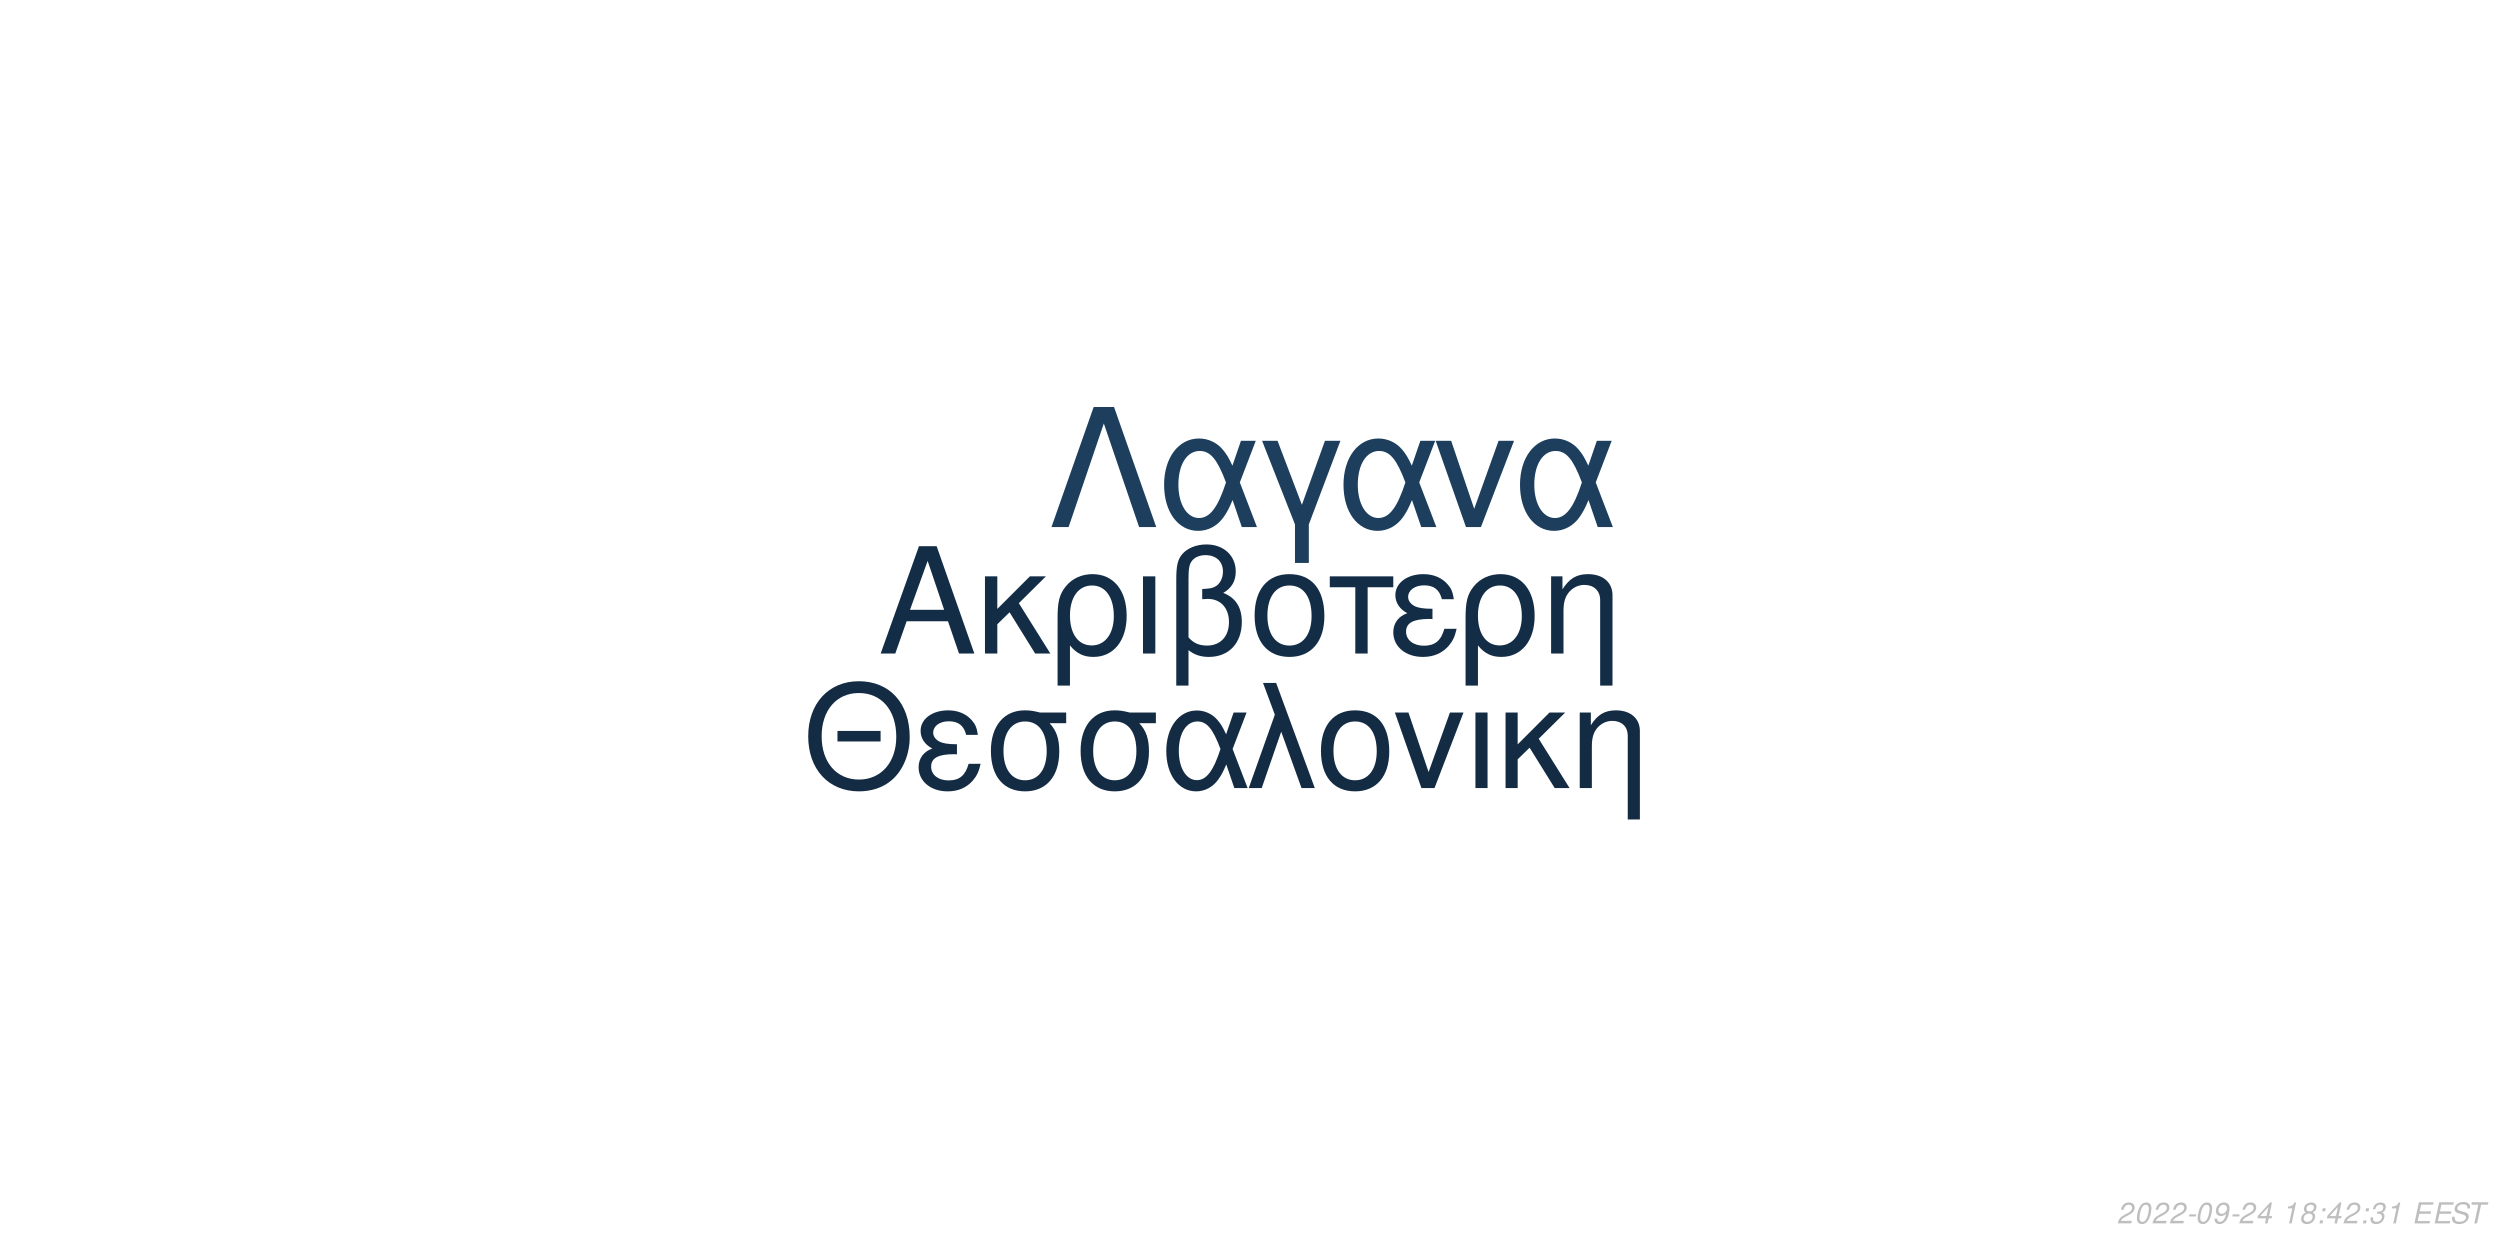
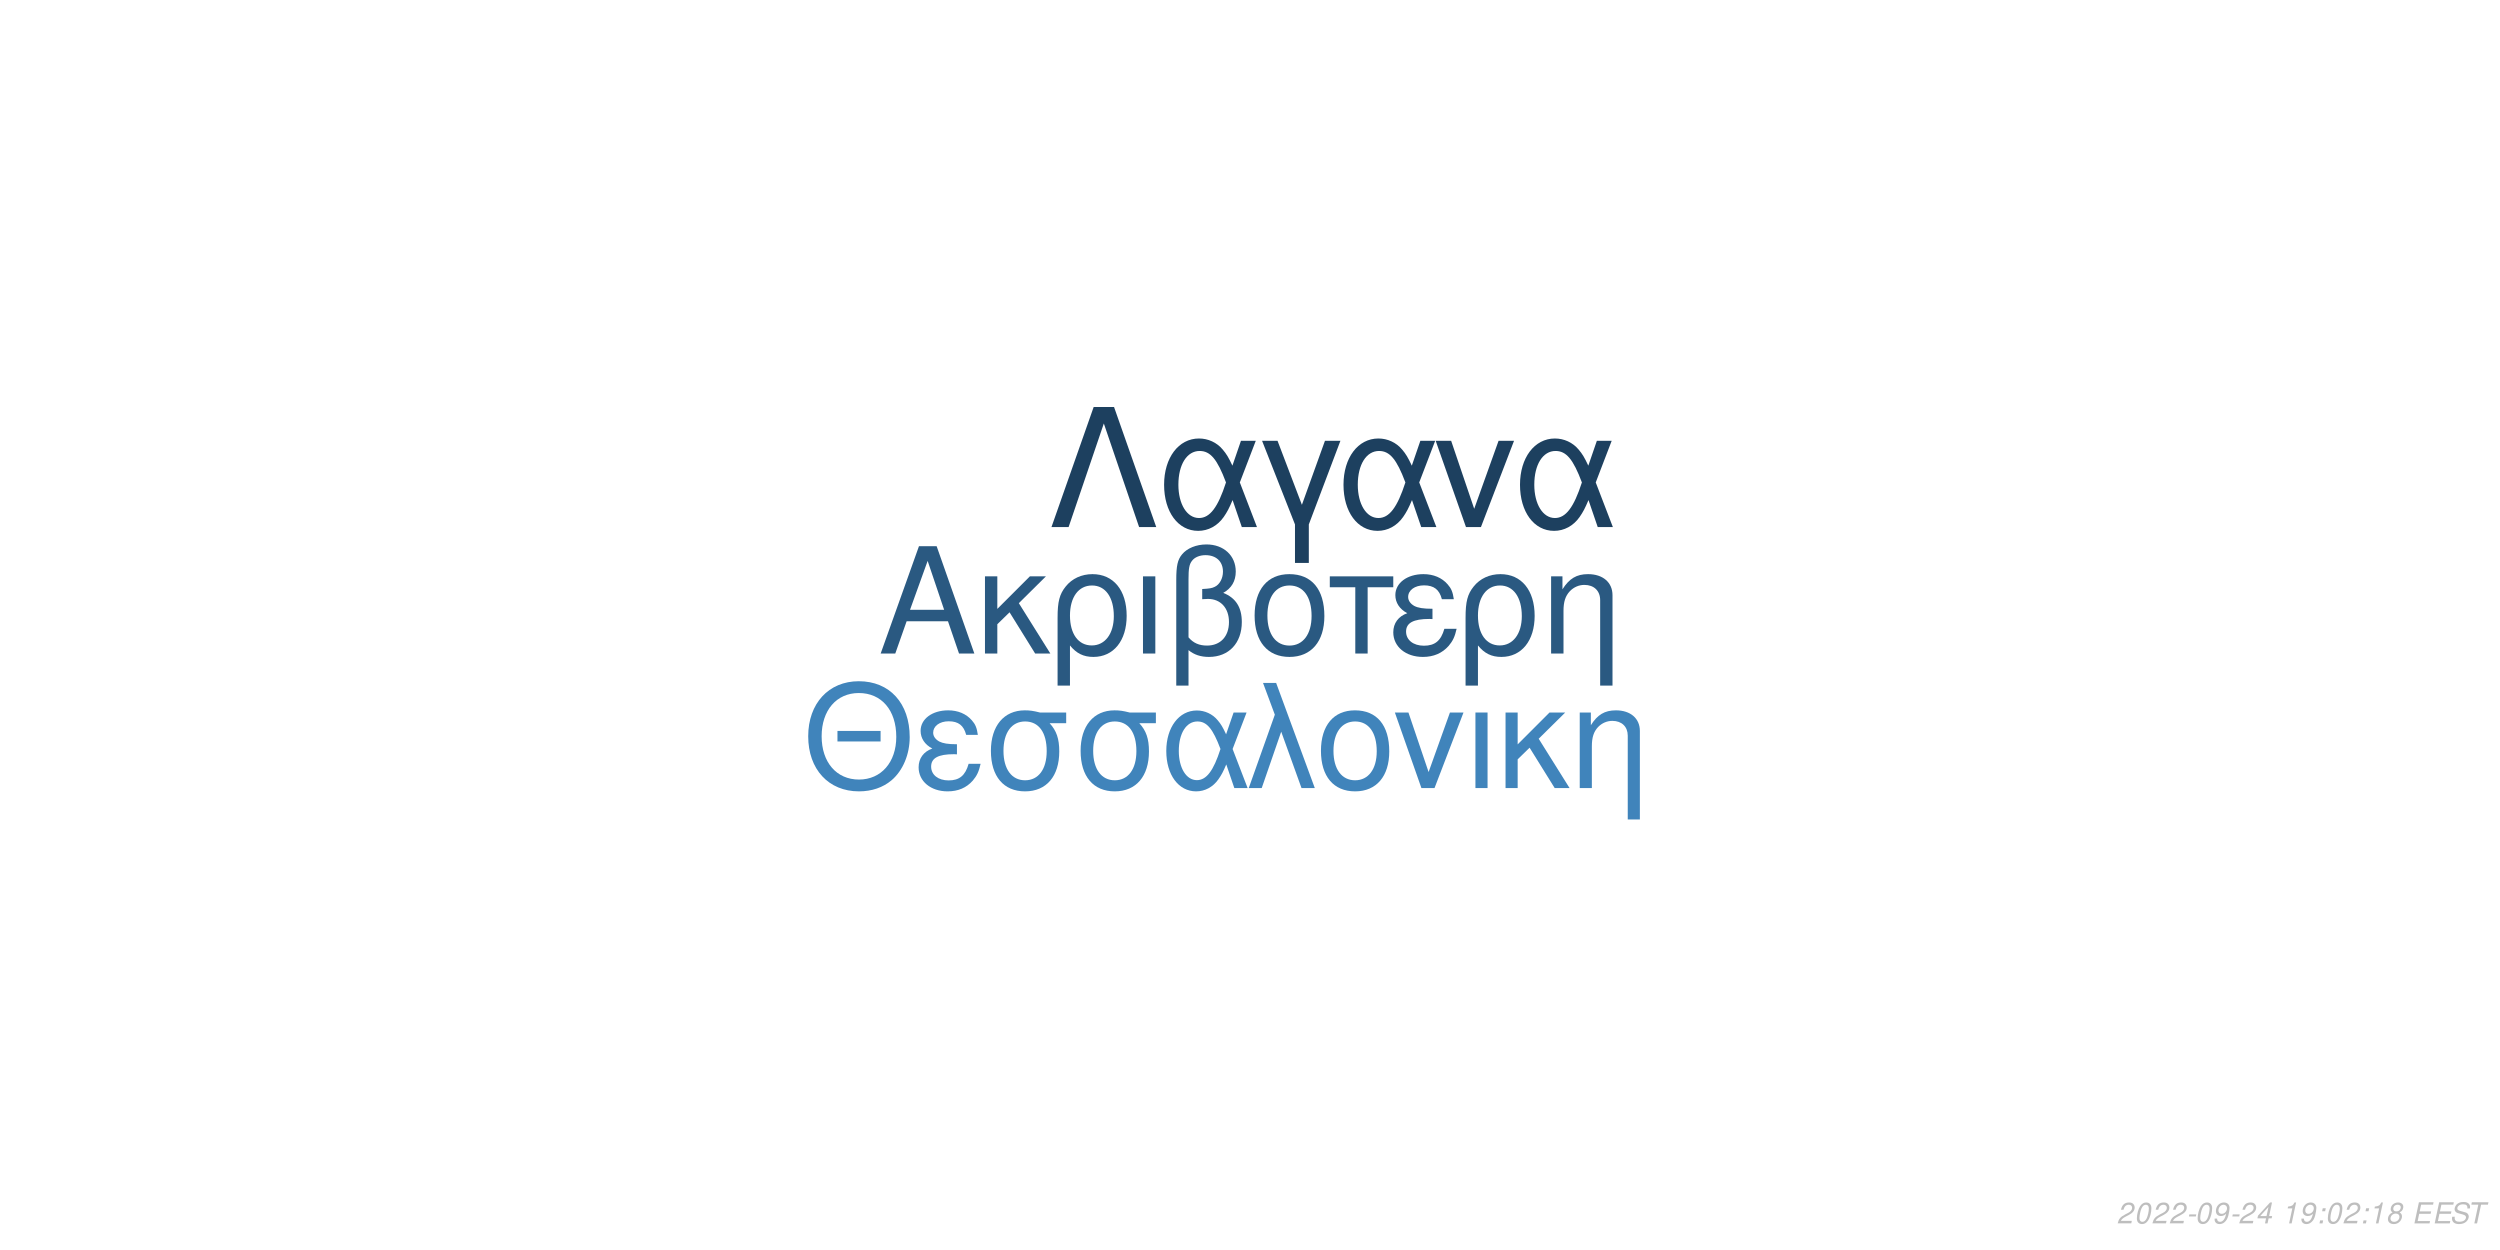
<svg xmlns="http://www.w3.org/2000/svg" xmlns:xlink="http://www.w3.org/1999/xlink" width="864pt" height="432pt" viewBox="0 0 864 432" version="1.1">
  <defs>
    <g>
      <symbol overflow="visible" id="glyph0-0">
        <path style="stroke:none;" d="" />
      </symbol>
      <symbol overflow="visible" id="glyph0-1">
        <path style="stroke:none;" d="M 24.125 -11.141 L 27.938 0 L 33.234 0 L 20.203 -37.094 L 14.094 -37.094 L 0.859 0 L 5.906 0 L 9.828 -11.141 Z M 22.797 -15.109 L 11 -15.109 L 17.094 -32.016 Z M 22.797 -15.109 " />
      </symbol>
      <symbol overflow="visible" id="glyph0-2">
        <path style="stroke:none;" d="M 7.172 -15.422 L 7.172 -26.672 L 2.906 -26.672 L 2.906 0 L 7.172 0 L 7.172 -10.125 L 11.406 -14.25 L 20.25 0 L 25.5 0 L 14.609 -17.406 L 23.969 -26.672 L 18.422 -26.672 Z M 7.172 -15.422 " />
      </symbol>
      <symbol overflow="visible" id="glyph0-3">
        <path style="stroke:none;" d="M 3 11.094 L 7.281 11.094 L 7.281 -2.797 C 9.516 -0.047 11.953 1.172 15.375 1.172 C 22.344 1.172 26.875 -4.422 26.875 -13.031 C 26.875 -21.891 22.297 -27.438 15.062 -27.438 C 11.297 -27.438 7.984 -25.906 5.797 -23.156 C 3.672 -20.516 3 -17.969 3 -12.359 Z M 14.906 -23.516 C 19.547 -23.516 22.438 -19.438 22.438 -12.922 C 22.438 -6.812 19.391 -2.797 14.812 -2.797 C 10.172 -2.797 7.281 -6.766 7.281 -13.125 C 7.281 -19.484 10.234 -23.516 14.906 -23.516 Z M 14.906 -23.516 " />
      </symbol>
      <symbol overflow="visible" id="glyph0-4">
        <path style="stroke:none;" d="M 3.516 0 L 7.781 0 L 7.781 -26.672 L 3.516 -26.672 Z M 3.516 0 " />
      </symbol>
      <symbol overflow="visible" id="glyph0-5">
        <path style="stroke:none;" d="M 4.016 11.094 L 8.25 11.094 L 8.25 -1.172 C 10.172 0.406 12.422 1.172 15.312 1.172 C 22.188 1.172 26.672 -3.609 26.672 -10.891 C 26.672 -15.984 24.578 -19.234 20.25 -20.969 C 23.109 -22.547 24.578 -25.031 24.578 -28.344 C 24.578 -33.844 20.406 -37.703 14.453 -37.703 C 10.938 -37.703 7.734 -36.391 6 -34.25 C 4.484 -32.422 4.016 -30.328 4.016 -25.391 Z M 8.25 -25.656 C 8.25 -29.359 8.5 -30.844 9.469 -32.062 C 10.375 -33.281 12.156 -34 14.094 -34 C 17.812 -34 20.156 -31.812 20.156 -28.297 C 20.156 -25.953 18.984 -23.812 17.297 -23.047 C 16.281 -22.547 15.469 -22.438 12.984 -22.297 L 12.984 -18.781 C 13.734 -18.828 14.344 -18.875 14.969 -18.875 C 19.344 -18.875 22.234 -15.719 22.234 -10.891 C 22.234 -5.906 19.281 -2.75 14.656 -2.75 C 11.953 -2.75 9.922 -3.609 8.25 -5.594 Z M 8.25 -25.656 " />
      </symbol>
      <symbol overflow="visible" id="glyph0-6">
        <path style="stroke:none;" d="M 14.094 -27.438 C 6.562 -27.438 2.094 -22.094 2.094 -13.125 C 2.094 -4.125 6.562 1.172 14.141 1.172 C 21.672 1.172 26.203 -4.172 26.203 -12.922 C 26.203 -22.188 21.828 -27.438 14.094 -27.438 Z M 14.141 -23.516 C 18.938 -23.516 21.781 -19.594 21.781 -12.984 C 21.781 -6.672 18.828 -2.75 14.141 -2.75 C 9.422 -2.75 6.516 -6.672 6.516 -13.125 C 6.516 -19.594 9.422 -23.516 14.141 -23.516 Z M 14.141 -23.516 " />
      </symbol>
      <symbol overflow="visible" id="glyph0-7">
        <path style="stroke:none;" d="M 7.891 0 L 12.156 0 L 12.156 -22.906 L 21.016 -22.906 L 21.016 -26.672 L -0.922 -26.672 L -0.922 -22.906 L 7.891 -22.906 Z M 7.891 0 " />
      </symbol>
      <symbol overflow="visible" id="glyph0-8">
        <path style="stroke:none;" d="M 14.562 -15.469 C 11.344 -15.469 9.562 -15.781 8.297 -16.438 C 6.922 -17.203 6.156 -18.328 6.156 -19.547 C 6.156 -21.891 8.453 -23.562 11.656 -23.562 C 15.062 -23.562 16.953 -22.094 17.812 -18.781 L 21.938 -18.781 C 21.578 -21.266 21.062 -22.5 19.797 -23.922 C 17.812 -26.203 14.906 -27.438 11.453 -27.438 C 5.797 -27.438 1.734 -24.375 1.734 -20.203 C 1.734 -17.609 3.156 -15.375 5.859 -13.938 C 2.797 -12.875 1.016 -10.484 1.016 -7.328 C 1.016 -2.391 5.297 1.172 11.25 1.172 C 14.969 1.172 17.906 -0.109 20.156 -2.641 C 21.578 -4.328 22.297 -5.797 22.906 -8.547 L 18.672 -8.547 C 17.5 -4.422 15.422 -2.703 11.609 -2.703 C 7.938 -2.703 5.438 -4.688 5.438 -7.578 C 5.438 -10.578 7.938 -11.953 13.484 -11.953 C 13.641 -11.953 14.094 -11.953 14.562 -11.906 Z M 14.562 -15.469 " />
      </symbol>
      <symbol overflow="visible" id="glyph0-9">
        <path style="stroke:none;" d="M 3.562 -26.672 L 3.562 0 L 7.844 0 L 7.844 -14.703 C 7.844 -17.906 8.5 -19.891 10.031 -21.531 C 11.406 -22.953 13.188 -23.719 15.062 -23.719 C 18.375 -23.719 20.516 -21.672 20.516 -18.469 L 20.516 11.094 L 24.781 11.094 L 24.781 -20.156 C 24.781 -24.578 21.469 -27.438 16.328 -27.438 C 12.359 -27.438 9.828 -25.906 7.484 -22.188 L 7.484 -26.672 Z M 3.562 -26.672 " />
      </symbol>
      <symbol overflow="visible" id="glyph1-0">
        <path style="stroke:none;" d="" />
      </symbol>
      <symbol overflow="visible" id="glyph1-1">
        <path style="stroke:none;" d="M 26.859 -19.734 L 11.953 -19.734 L 11.953 -16.094 L 26.859 -16.094 Z M 19.328 -36.922 C 8.922 -36.922 1.844 -29.25 1.844 -17.891 C 1.844 -6.484 8.875 1.141 19.391 1.141 C 23.812 1.141 27.703 -0.203 30.641 -2.688 C 34.578 -6.031 36.922 -11.656 36.922 -17.594 C 36.922 -29.297 30 -36.922 19.328 -36.922 Z M 19.328 -32.844 C 27.203 -32.844 32.281 -26.906 32.281 -17.688 C 32.281 -8.922 27.062 -2.938 19.391 -2.938 C 11.609 -2.938 6.484 -8.922 6.484 -17.891 C 6.484 -26.859 11.609 -32.844 19.328 -32.844 Z M 19.328 -32.844 " />
      </symbol>
      <symbol overflow="visible" id="glyph1-2">
        <path style="stroke:none;" d="M 14.25 -15.141 C 11.109 -15.141 9.375 -15.453 8.125 -16.094 C 6.781 -16.844 6.031 -17.938 6.031 -19.141 C 6.031 -21.422 8.266 -23.078 11.406 -23.078 C 14.75 -23.078 16.594 -21.625 17.438 -18.391 L 21.469 -18.391 C 21.125 -20.828 20.625 -22.031 19.391 -23.422 C 17.438 -25.656 14.594 -26.859 11.219 -26.859 C 5.688 -26.859 1.688 -23.875 1.688 -19.781 C 1.688 -17.234 3.094 -15.047 5.734 -13.656 C 2.734 -12.609 1 -10.266 1 -7.172 C 1 -2.344 5.188 1.141 11.016 1.141 C 14.656 1.141 17.547 -0.094 19.734 -2.594 C 21.125 -4.234 21.828 -5.688 22.422 -8.375 L 18.281 -8.375 C 17.141 -4.328 15.094 -2.641 11.359 -2.641 C 7.766 -2.641 5.328 -4.578 5.328 -7.422 C 5.328 -10.359 7.766 -11.703 13.203 -11.703 C 13.359 -11.703 13.797 -11.703 14.25 -11.656 Z M 14.25 -15.141 " />
      </symbol>
      <symbol overflow="visible" id="glyph1-3">
        <path style="stroke:none;" d="M 29 -26.109 L 19.938 -26.109 C 17.594 -26.703 16.438 -26.859 14.703 -26.859 C 7.469 -26.859 2.984 -21.469 2.984 -12.859 C 2.984 -4.031 7.375 1.141 14.797 1.141 C 22.172 1.141 26.609 -4.078 26.609 -12.656 C 26.609 -17.047 25.656 -19.828 23.266 -22.422 L 29 -22.422 Z M 14.797 -23.016 C 19.531 -23.016 22.266 -19.234 22.266 -12.75 C 22.266 -6.531 19.438 -2.688 14.797 -2.688 C 10.172 -2.688 7.328 -6.531 7.328 -12.859 C 7.328 -19.188 10.172 -23.016 14.797 -23.016 Z M 14.797 -23.016 " />
      </symbol>
      <symbol overflow="visible" id="glyph1-4">
        <path style="stroke:none;" d="M 29.344 -26.109 L 24.859 -26.109 L 22.266 -18.578 C 21.125 -21.031 20.484 -22.125 19.328 -23.469 C 17.547 -25.609 14.906 -26.812 12.156 -26.812 C 5.984 -26.812 1.594 -20.984 1.594 -12.812 C 1.594 -4.578 5.828 1.141 11.906 1.141 C 14.953 1.141 17.734 -0.344 19.625 -3.047 C 20.672 -4.531 21.281 -5.688 22.328 -8.172 L 25.109 0 L 29.703 0 L 24.516 -13.5 Z M 20.328 -13.5 C 17.891 -5.922 15.453 -2.734 12.156 -2.734 C 8.516 -2.734 5.922 -6.922 5.922 -12.812 C 5.922 -18.938 8.516 -23.016 12.359 -23.016 C 15.594 -23.016 17.688 -20.531 20.328 -13.5 Z M 20.328 -13.5 " />
      </symbol>
      <symbol overflow="visible" id="glyph1-5">
        <path style="stroke:none;" d="M 1.094 0 L 5.578 0 L 12.312 -19.484 L 19.328 0 L 23.922 0 L 10.562 -36.328 L 6.031 -36.328 L 10.109 -25.359 Z M 1.094 0 " />
      </symbol>
      <symbol overflow="visible" id="glyph1-6">
        <path style="stroke:none;" d="M 13.797 -26.859 C 6.422 -26.859 2.047 -21.625 2.047 -12.859 C 2.047 -4.031 6.422 1.141 13.859 1.141 C 21.234 1.141 25.656 -4.078 25.656 -12.656 C 25.656 -21.719 21.375 -26.859 13.797 -26.859 Z M 13.859 -23.016 C 18.531 -23.016 21.328 -19.188 21.328 -12.703 C 21.328 -6.531 18.438 -2.688 13.859 -2.688 C 9.219 -2.688 6.375 -6.531 6.375 -12.859 C 6.375 -19.188 9.219 -23.016 13.859 -23.016 Z M 13.859 -23.016 " />
      </symbol>
      <symbol overflow="visible" id="glyph1-7">
        <path style="stroke:none;" d="M 14.297 0 L 24.312 -26.109 L 19.625 -26.109 L 12.25 -5.531 L 5.281 -26.109 L 0.594 -26.109 L 9.766 0 Z M 14.297 0 " />
      </symbol>
      <symbol overflow="visible" id="glyph1-8">
        <path style="stroke:none;" d="M 3.438 0 L 7.625 0 L 7.625 -26.109 L 3.438 -26.109 Z M 3.438 0 " />
      </symbol>
      <symbol overflow="visible" id="glyph1-9">
        <path style="stroke:none;" d="M 7.031 -15.094 L 7.031 -26.109 L 2.844 -26.109 L 2.844 0 L 7.031 0 L 7.031 -9.922 L 11.156 -13.953 L 19.828 0 L 24.969 0 L 14.297 -17.047 L 23.469 -26.109 L 18.031 -26.109 Z M 7.031 -15.094 " />
      </symbol>
      <symbol overflow="visible" id="glyph1-10">
        <path style="stroke:none;" d="M 3.484 -26.109 L 3.484 0 L 7.672 0 L 7.672 -14.406 C 7.672 -17.547 8.328 -19.484 9.812 -21.078 C 11.156 -22.469 12.906 -23.219 14.75 -23.219 C 17.984 -23.219 20.078 -21.234 20.078 -18.094 L 20.078 10.859 L 24.266 10.859 L 24.266 -19.734 C 24.266 -24.062 21.031 -26.859 16 -26.859 C 12.109 -26.859 9.609 -25.359 7.328 -21.719 L 7.328 -26.109 Z M 3.484 -26.109 " />
      </symbol>
      <symbol overflow="visible" id="glyph2-0">
        <path style="stroke:none;" d="" />
      </symbol>
      <symbol overflow="visible" id="glyph2-1">
        <path style="stroke:none;" d="M 22.531 -41.484 L 15.484 -41.484 L 0.906 0 L 6.828 0 L 19 -35.797 L 31.188 0 L 37.109 0 Z M 22.531 -41.484 " />
      </symbol>
      <symbol overflow="visible" id="glyph2-2">
        <path style="stroke:none;" d="M 33.516 -29.812 L 28.391 -29.812 L 25.438 -21.219 C 24.125 -24.016 23.391 -25.266 22.078 -26.797 C 20.031 -29.25 17.016 -30.609 13.891 -30.609 C 6.828 -30.609 1.828 -23.953 1.828 -14.625 C 1.828 -5.234 6.656 1.312 13.594 1.312 C 17.078 1.312 20.266 -0.391 22.422 -3.469 C 23.609 -5.172 24.297 -6.484 25.5 -9.328 L 28.688 0 L 33.922 0 L 28 -15.422 Z M 23.219 -15.422 C 20.422 -6.766 17.641 -3.125 13.891 -3.125 C 9.734 -3.125 6.766 -7.906 6.766 -14.625 C 6.766 -21.625 9.734 -26.297 14.109 -26.297 C 17.812 -26.297 20.203 -23.453 23.219 -15.422 Z M 23.219 -15.422 " />
      </symbol>
      <symbol overflow="visible" id="glyph2-3">
        <path style="stroke:none;" d="M 12.062 12.406 L 16.844 12.406 L 16.844 -0.906 L 27.766 -29.812 L 22.422 -29.812 L 14.453 -7.688 L 6.031 -29.812 L 0.688 -29.812 L 12.062 -0.906 Z M 12.062 12.406 " />
      </symbol>
      <symbol overflow="visible" id="glyph2-4">
        <path style="stroke:none;" d="M 16.328 0 L 27.766 -29.812 L 22.422 -29.812 L 14 -6.312 L 6.031 -29.812 L 0.688 -29.812 L 11.156 0 Z M 16.328 0 " />
      </symbol>
      <symbol overflow="visible" id="glyph3-0">
        <path style="stroke:none;" d="" />
      </symbol>
      <symbol overflow="visible" id="glyph3-1">
        <path style="stroke:none;" d="M 5.234 -0.875 L 1.469 -0.875 C 1.641 -1.375 2.203 -1.891 3.109 -2.344 L 4.234 -2.938 C 5.562 -3.625 6.219 -4.469 6.219 -5.484 C 6.219 -5.938 6.062 -6.359 5.797 -6.656 C 5.469 -7.047 4.984 -7.234 4.312 -7.234 C 2.766 -7.234 1.891 -6.453 1.484 -4.734 L 2.375 -4.734 C 2.484 -5.188 2.609 -5.484 2.797 -5.75 C 3.094 -6.203 3.609 -6.453 4.188 -6.453 C 4.891 -6.453 5.344 -6.031 5.344 -5.375 C 5.344 -4.703 4.859 -4.094 4.016 -3.656 L 2.984 -3.125 C 1.234 -2.188 0.797 -1.656 0.344 -0.016 L 5.047 -0.016 Z M 5.234 -0.875 " />
      </symbol>
      <symbol overflow="visible" id="glyph3-2">
        <path style="stroke:none;" d="M 4.203 -7.234 C 3.375 -7.234 2.688 -6.812 2.125 -5.984 C 1.484 -5.047 0.984 -3.188 0.984 -1.734 C 0.984 -1.109 1.172 -0.562 1.484 -0.266 C 1.797 0.047 2.281 0.234 2.766 0.234 C 3.625 0.234 4.281 -0.156 4.859 -1.016 C 5.516 -1.953 6 -3.797 6 -5.266 C 6 -6.5 5.328 -7.234 4.203 -7.234 Z M 4.094 -6.453 C 4.734 -6.453 5.125 -5.984 5.125 -5.156 C 5.125 -4.203 4.781 -2.625 4.406 -1.812 C 3.984 -0.938 3.516 -0.547 2.875 -0.547 C 2.25 -0.547 1.875 -1.031 1.875 -1.828 C 1.875 -2.797 2.203 -4.344 2.594 -5.203 C 2.984 -6.047 3.453 -6.453 4.094 -6.453 Z M 4.094 -6.453 " />
      </symbol>
      <symbol overflow="visible" id="glyph3-3">
        <path style="stroke:none;" d="M 3.516 -3.125 L 1.125 -3.125 L 0.969 -2.406 L 3.359 -2.406 Z M 3.516 -3.125 " />
      </symbol>
      <symbol overflow="visible" id="glyph3-4">
        <path style="stroke:none;" d="M 0.844 -1.656 C 0.844 -1.547 0.844 -1.438 0.844 -1.375 C 0.844 -0.406 1.531 0.234 2.578 0.234 C 3.203 0.234 3.766 0.016 4.297 -0.438 C 4.938 -1 5.312 -1.656 5.594 -2.719 C 5.844 -3.672 6.016 -4.766 6.016 -5.375 C 6.016 -5.844 5.844 -6.328 5.547 -6.656 C 5.203 -7.031 4.703 -7.234 4.062 -7.234 C 2.516 -7.234 1.297 -5.938 1.297 -4.266 C 1.297 -3.203 1.984 -2.547 3.047 -2.547 C 3.484 -2.547 3.953 -2.672 4.281 -2.891 C 4.406 -2.984 4.547 -3.078 4.828 -3.344 C 4.438 -1.484 3.703 -0.547 2.703 -0.547 C 2.109 -0.547 1.719 -0.938 1.719 -1.547 L 1.719 -1.656 Z M 3.953 -6.453 C 4.625 -6.453 5.141 -5.953 5.141 -5.281 C 5.141 -4.188 4.312 -3.312 3.297 -3.312 C 2.594 -3.312 2.172 -3.734 2.172 -4.453 C 2.172 -5.562 2.984 -6.453 3.953 -6.453 Z M 3.953 -6.453 " />
      </symbol>
      <symbol overflow="visible" id="glyph3-5">
        <path style="stroke:none;" d="M 3.625 -1.75 L 3.266 0 L 4.141 0 L 4.516 -1.75 L 5.562 -1.75 L 5.734 -2.531 L 4.688 -2.531 L 5.688 -7.234 L 5.016 -7.234 L 0.844 -2.672 L 0.641 -1.75 Z M 3.797 -2.531 L 1.594 -2.531 L 4.469 -5.703 Z M 3.797 -2.531 " />
      </symbol>
      <symbol overflow="visible" id="glyph3-6">
        <path style="stroke:none;" d="" />
      </symbol>
      <symbol overflow="visible" id="glyph3-7">
        <path style="stroke:none;" d="M 3.703 -5.188 L 2.594 0 L 3.469 0 L 5.016 -7.234 L 4.438 -7.234 C 3.906 -6.156 3.688 -6.016 2.234 -5.812 L 2.109 -5.188 Z M 3.703 -5.188 " />
      </symbol>
      <symbol overflow="visible" id="glyph3-8">
+         <path style="stroke:none;" d="M 2.359 -1.031 L 1.312 -1.031 L 1.094 0 L 2.141 0 Z M 3.266 -5.234 L 2.219 -5.234 L 2 -4.203 L 3.047 -4.203 Z M 3.266 -5.234 " />
+       </symbol>
+       <symbol overflow="visible" id="glyph3-9">
        <path style="stroke:none;" d="M 4.766 -3.797 C 5.078 -3.969 5.234 -4.078 5.438 -4.234 C 5.812 -4.594 6.062 -5.172 6.062 -5.734 C 6.062 -6.625 5.344 -7.234 4.266 -7.234 C 2.812 -7.234 1.703 -6.219 1.703 -4.875 C 1.703 -4.406 1.875 -4.125 2.359 -3.812 C 1.297 -3.312 0.75 -2.516 0.75 -1.469 C 0.75 -0.438 1.547 0.234 2.812 0.234 C 3.656 0.234 4.359 -0.094 4.938 -0.734 C 5.359 -1.234 5.609 -1.859 5.609 -2.438 C 5.609 -3.047 5.312 -3.516 4.766 -3.797 Z M 4.109 -6.453 C 4.797 -6.453 5.188 -6.125 5.188 -5.578 C 5.188 -5.266 5.062 -4.922 4.859 -4.672 C 4.562 -4.312 4.188 -4.156 3.656 -4.156 C 2.984 -4.156 2.594 -4.453 2.594 -4.984 C 2.594 -5.859 3.203 -6.453 4.109 -6.453 Z M 3.453 -3.406 C 4.234 -3.406 4.734 -2.984 4.734 -2.312 C 4.734 -1.312 3.922 -0.547 2.875 -0.547 C 2.125 -0.547 1.625 -0.969 1.625 -1.625 C 1.625 -2.609 2.438 -3.406 3.453 -3.406 Z M 3.453 -3.406 " />
      </symbol>
-       <symbol overflow="visible" id="glyph3-9">
-         <path style="stroke:none;" d="M 2.359 -1.031 L 1.312 -1.031 L 1.094 0 L 2.141 0 Z M 3.266 -5.234 L 2.219 -5.234 L 2 -4.203 L 3.047 -4.203 Z M 3.266 -5.234 " />
-       </symbol>
      <symbol overflow="visible" id="glyph3-10">
-         <path style="stroke:none;" d="M 2.922 -3.312 C 3.125 -3.344 3.234 -3.344 3.375 -3.344 C 4.203 -3.344 4.688 -3 4.688 -2.406 C 4.688 -1.312 3.906 -0.547 2.781 -0.547 C 2.047 -0.547 1.594 -0.938 1.594 -1.562 C 1.594 -1.719 1.609 -1.844 1.656 -2.094 L 0.766 -2.094 C 0.734 -1.797 0.719 -1.641 0.719 -1.469 C 0.719 -0.375 1.406 0.234 2.641 0.234 C 3.547 0.234 4.297 -0.078 4.812 -0.656 C 5.266 -1.156 5.562 -1.875 5.562 -2.547 C 5.562 -3.125 5.344 -3.453 4.797 -3.734 C 5.641 -4.234 6.016 -4.844 6.016 -5.734 C 6.016 -6.656 5.312 -7.234 4.203 -7.234 C 3.375 -7.234 2.672 -6.938 2.188 -6.375 C 1.891 -6.031 1.703 -5.641 1.516 -4.906 L 2.391 -4.906 C 2.5 -5.359 2.594 -5.594 2.734 -5.812 C 3.047 -6.234 3.516 -6.453 4.078 -6.453 C 4.734 -6.453 5.141 -6.125 5.141 -5.578 C 5.141 -5.188 5.016 -4.797 4.797 -4.547 C 4.516 -4.234 4 -4.062 3.266 -4.062 L 3.078 -4.062 Z M 2.922 -3.312 " />
+         <path style="stroke:none;" d="M 2.547 -3.312 L 6.5 -3.312 L 6.688 -4.141 L 2.719 -4.141 L 3.219 -6.469 L 7.344 -6.469 L 7.516 -7.297 L 2.453 -7.297 L 0.906 0 L 6.125 0 L 6.297 -0.812 L 2.016 -0.812 Z M 2.547 -3.312 " />
      </symbol>
      <symbol overflow="visible" id="glyph3-11">
-         <path style="stroke:none;" d="M 2.547 -3.312 L 6.5 -3.312 L 6.688 -4.141 L 2.719 -4.141 L 3.219 -6.469 L 7.344 -6.469 L 7.516 -7.297 L 2.453 -7.297 L 0.906 0 L 6.125 0 L 6.297 -0.812 L 2.016 -0.812 Z M 2.547 -3.312 " />
+         <path style="stroke:none;" d="M 7.062 -5.156 C 7.125 -5.438 7.141 -5.562 7.141 -5.703 C 7.141 -6.156 6.938 -6.594 6.594 -6.891 C 6.188 -7.25 5.656 -7.406 4.875 -7.406 C 3.844 -7.406 3.047 -7.125 2.5 -6.562 C 2.094 -6.141 1.781 -5.438 1.781 -4.922 C 1.781 -4.297 2.219 -3.766 2.891 -3.562 L 4.594 -3.094 C 5.406 -2.859 5.734 -2.578 5.734 -2.094 C 5.734 -1.781 5.547 -1.406 5.266 -1.141 C 4.844 -0.766 4.266 -0.578 3.453 -0.578 C 2.328 -0.578 1.812 -0.984 1.812 -1.906 C 1.812 -2.047 1.812 -2.125 1.844 -2.312 L 0.984 -2.312 C 0.906 -2.062 0.891 -1.906 0.891 -1.688 C 0.891 -0.484 1.797 0.234 3.297 0.234 C 4.359 0.234 5.234 -0.062 5.812 -0.609 C 6.344 -1.078 6.688 -1.797 6.688 -2.375 C 6.688 -2.641 6.609 -2.906 6.453 -3.156 C 6.234 -3.5 5.938 -3.703 5.469 -3.828 L 3.75 -4.312 C 2.984 -4.547 2.734 -4.734 2.734 -5.188 C 2.734 -5.547 2.875 -5.844 3.188 -6.109 C 3.547 -6.438 4.031 -6.594 4.703 -6.594 C 5.266 -6.594 5.688 -6.484 5.906 -6.297 C 6.094 -6.125 6.219 -5.797 6.219 -5.516 C 6.219 -5.422 6.203 -5.344 6.188 -5.156 Z M 7.062 -5.156 " />
      </symbol>
      <symbol overflow="visible" id="glyph3-12">
-         <path style="stroke:none;" d="M 7.062 -5.156 C 7.125 -5.438 7.141 -5.562 7.141 -5.703 C 7.141 -6.156 6.938 -6.594 6.594 -6.891 C 6.188 -7.25 5.656 -7.406 4.875 -7.406 C 3.844 -7.406 3.047 -7.125 2.5 -6.562 C 2.094 -6.141 1.781 -5.438 1.781 -4.922 C 1.781 -4.297 2.219 -3.766 2.891 -3.562 L 4.594 -3.094 C 5.406 -2.859 5.734 -2.578 5.734 -2.094 C 5.734 -1.781 5.547 -1.406 5.266 -1.141 C 4.844 -0.766 4.266 -0.578 3.453 -0.578 C 2.328 -0.578 1.812 -0.984 1.812 -1.906 C 1.812 -2.047 1.812 -2.125 1.844 -2.312 L 0.984 -2.312 C 0.906 -2.062 0.891 -1.906 0.891 -1.688 C 0.891 -0.484 1.797 0.234 3.297 0.234 C 4.359 0.234 5.234 -0.062 5.812 -0.609 C 6.344 -1.078 6.688 -1.797 6.688 -2.375 C 6.688 -2.641 6.609 -2.906 6.453 -3.156 C 6.234 -3.5 5.938 -3.703 5.469 -3.828 L 3.75 -4.312 C 2.984 -4.547 2.734 -4.734 2.734 -5.188 C 2.734 -5.547 2.875 -5.844 3.188 -6.109 C 3.547 -6.438 4.031 -6.594 4.703 -6.594 C 5.266 -6.594 5.688 -6.484 5.906 -6.297 C 6.094 -6.125 6.219 -5.797 6.219 -5.516 C 6.219 -5.422 6.203 -5.344 6.188 -5.156 Z M 7.062 -5.156 " />
-       </symbol>
-       <symbol overflow="visible" id="glyph3-13">
        <path style="stroke:none;" d="M 4.938 -6.469 L 7.312 -6.469 L 7.484 -7.297 L 1.75 -7.297 L 1.578 -6.469 L 3.984 -6.469 L 2.609 0 L 3.547 0 Z M 4.938 -6.469 " />
      </symbol>
    </g>
  </defs>
  <g id="surface1">
    <rect x="0" y="0" width="864" height="432" style="fill:rgb(100%,100%,100%);fill-opacity:1;stroke:none;" />
-     <g style="fill:rgb(7.843%,17.647%,27.451%);fill-opacity:1;">
+     <g style="fill:rgb(16.471%,34.902%,50.588%);fill-opacity:1;">
      <use xlink:href="#glyph0-1" x="303.5" y="225.861" />
      <use xlink:href="#glyph0-2" x="337.5" y="225.861" />
      <use xlink:href="#glyph0-3" x="362.5" y="225.861" />
      <use xlink:href="#glyph0-4" x="391.5" y="225.861" />
      <use xlink:href="#glyph0-5" x="402.5" y="225.861" />
      <use xlink:href="#glyph0-6" x="431.5" y="225.861" />
      <use xlink:href="#glyph0-7" x="460.5" y="225.861" />
      <use xlink:href="#glyph0-8" x="480.5" y="225.861" />
      <use xlink:href="#glyph0-3" x="503.5" y="225.861" />
      <use xlink:href="#glyph0-9" x="532.5" y="225.861" />
    </g>
-     <g style="fill:rgb(7.451%,16.863%,26.275%);fill-opacity:1;">
+     <g style="fill:rgb(25.098%,51.765%,73.333%);fill-opacity:1;">
      <use xlink:href="#glyph1-1" x="277.473" y="272.354" />
      <use xlink:href="#glyph1-2" x="316.473" y="272.354" />
      <use xlink:href="#glyph1-3" x="339.473" y="272.354" />
      <use xlink:href="#glyph1-3" x="370.473" y="272.354" />
      <use xlink:href="#glyph1-4" x="401.473" y="272.354" />
      <use xlink:href="#glyph1-5" x="430.473" y="272.354" />
      <use xlink:href="#glyph1-6" x="454.473" y="272.354" />
      <use xlink:href="#glyph1-7" x="481.473" y="272.354" />
      <use xlink:href="#glyph1-8" x="506.473" y="272.354" />
      <use xlink:href="#glyph1-9" x="517.473" y="272.354" />
      <use xlink:href="#glyph1-10" x="542.473" y="272.354" />
    </g>
-     <g style="fill:rgb(11.373%,24.314%,36.471%);fill-opacity:1;">
+     <g style="fill:rgb(11.373%,25.098%,37.255%);fill-opacity:1;">
      <use xlink:href="#glyph2-1" x="362.484" y="182.152" />
      <use xlink:href="#glyph2-2" x="400.484" y="182.152" />
      <use xlink:href="#glyph2-3" x="435.484" y="182.152" />
      <use xlink:href="#glyph2-2" x="462.484" y="182.152" />
      <use xlink:href="#glyph2-4" x="495.484" y="182.152" />
      <use xlink:href="#glyph2-2" x="523.484" y="182.152" />
    </g>
    <g style="fill:rgb(74.51%,74.51%,74.51%);fill-opacity:1;">
      <use xlink:href="#glyph3-1" x="731.52" y="422.81" />
      <use xlink:href="#glyph3-2" x="737.52" y="422.81" />
      <use xlink:href="#glyph3-1" x="743.52" y="422.81" />
      <use xlink:href="#glyph3-1" x="749.52" y="422.81" />
      <use xlink:href="#glyph3-3" x="755.52" y="422.81" />
      <use xlink:href="#glyph3-2" x="758.52" y="422.81" />
      <use xlink:href="#glyph3-4" x="764.52" y="422.81" />
      <use xlink:href="#glyph3-3" x="770.52" y="422.81" />
      <use xlink:href="#glyph3-1" x="773.52" y="422.81" />
      <use xlink:href="#glyph3-5" x="779.52" y="422.81" />
      <use xlink:href="#glyph3-6" x="785.52" y="422.81" />
      <use xlink:href="#glyph3-7" x="788.52" y="422.81" />
-       <use xlink:href="#glyph3-8" x="794.52" y="422.81" />
-       <use xlink:href="#glyph3-9" x="800.52" y="422.81" />
-       <use xlink:href="#glyph3-5" x="803.52" y="422.81" />
+       <use xlink:href="#glyph3-4" x="794.52" y="422.81" />
+       <use xlink:href="#glyph3-8" x="800.52" y="422.81" />
+       <use xlink:href="#glyph3-2" x="803.52" y="422.81" />
      <use xlink:href="#glyph3-1" x="809.52" y="422.81" />
-       <use xlink:href="#glyph3-9" x="815.52" y="422.81" />
-       <use xlink:href="#glyph3-10" x="818.52" y="422.81" />
-       <use xlink:href="#glyph3-7" x="824.52" y="422.81" />
+       <use xlink:href="#glyph3-8" x="815.52" y="422.81" />
+       <use xlink:href="#glyph3-7" x="818.52" y="422.81" />
+       <use xlink:href="#glyph3-9" x="824.52" y="422.81" />
      <use xlink:href="#glyph3-6" x="830.52" y="422.81" />
-       <use xlink:href="#glyph3-11" x="833.52" y="422.81" />
-       <use xlink:href="#glyph3-11" x="840.52" y="422.81" />
-       <use xlink:href="#glyph3-12" x="846.52" y="422.81" />
-       <use xlink:href="#glyph3-13" x="852.52" y="422.81" />
+       <use xlink:href="#glyph3-10" x="833.52" y="422.81" />
+       <use xlink:href="#glyph3-10" x="840.52" y="422.81" />
+       <use xlink:href="#glyph3-11" x="846.52" y="422.81" />
+       <use xlink:href="#glyph3-12" x="852.52" y="422.81" />
    </g>
  </g>
</svg>
